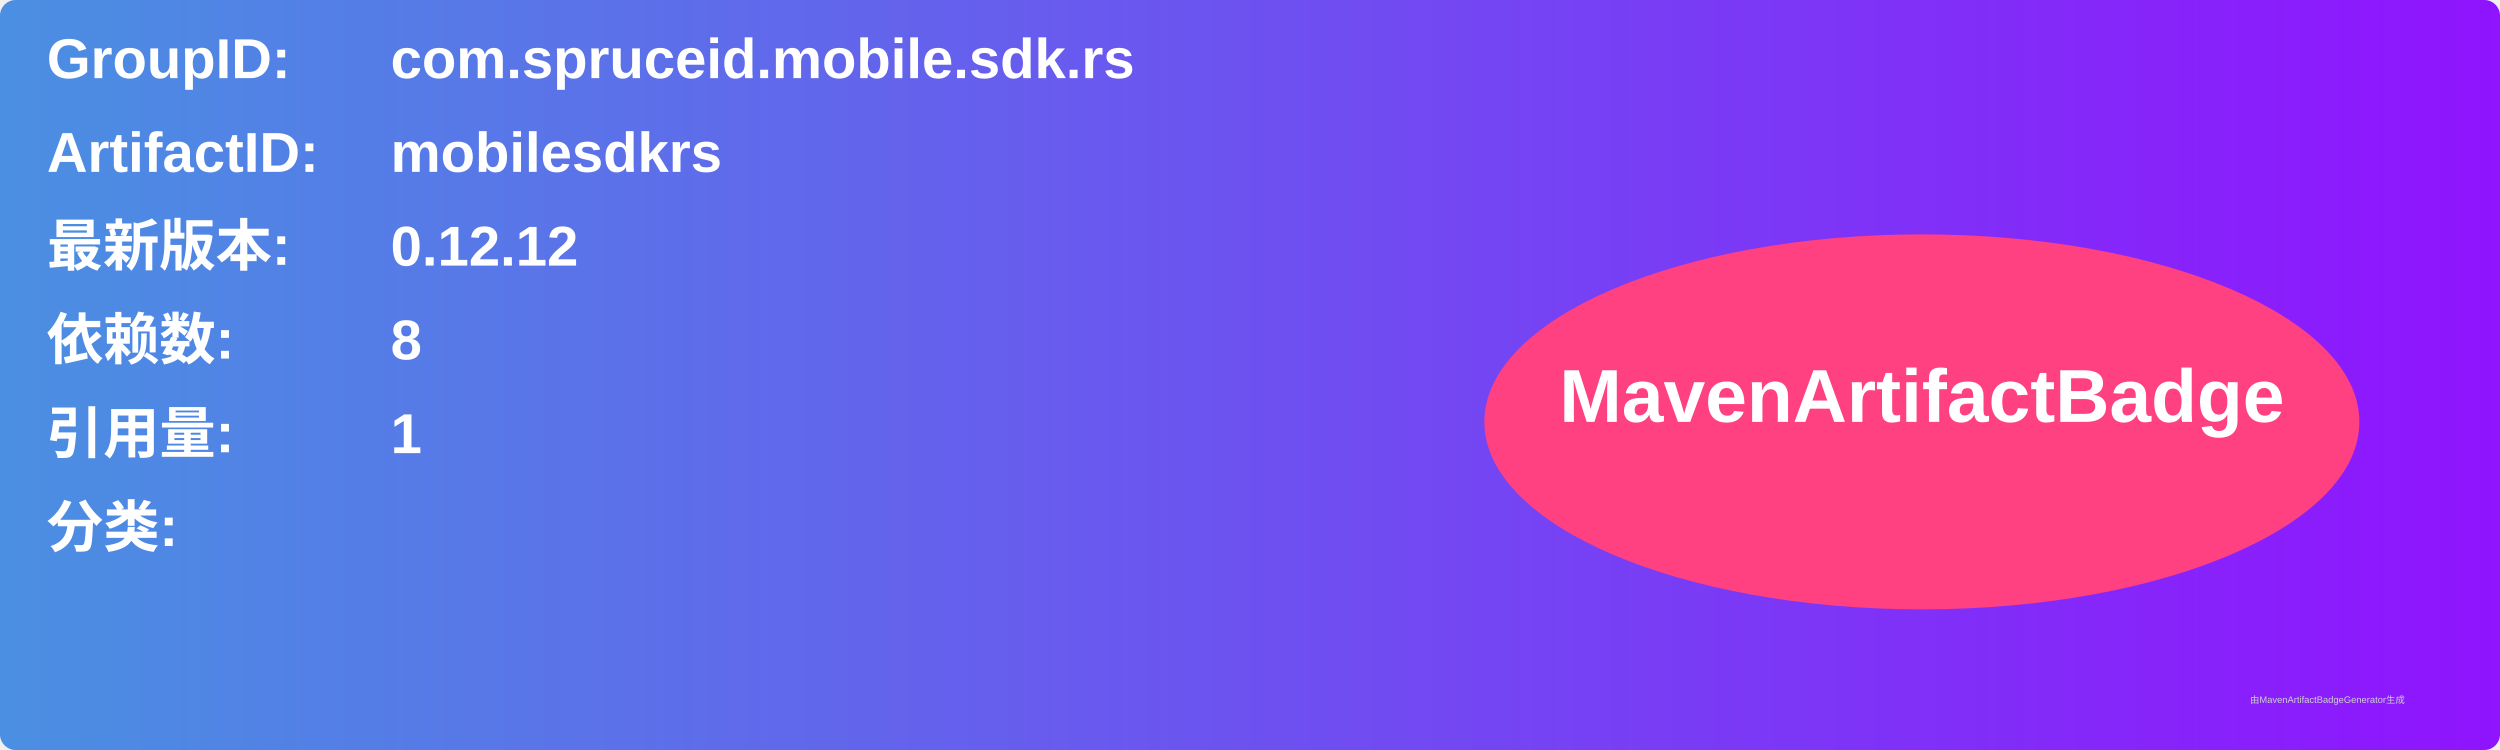
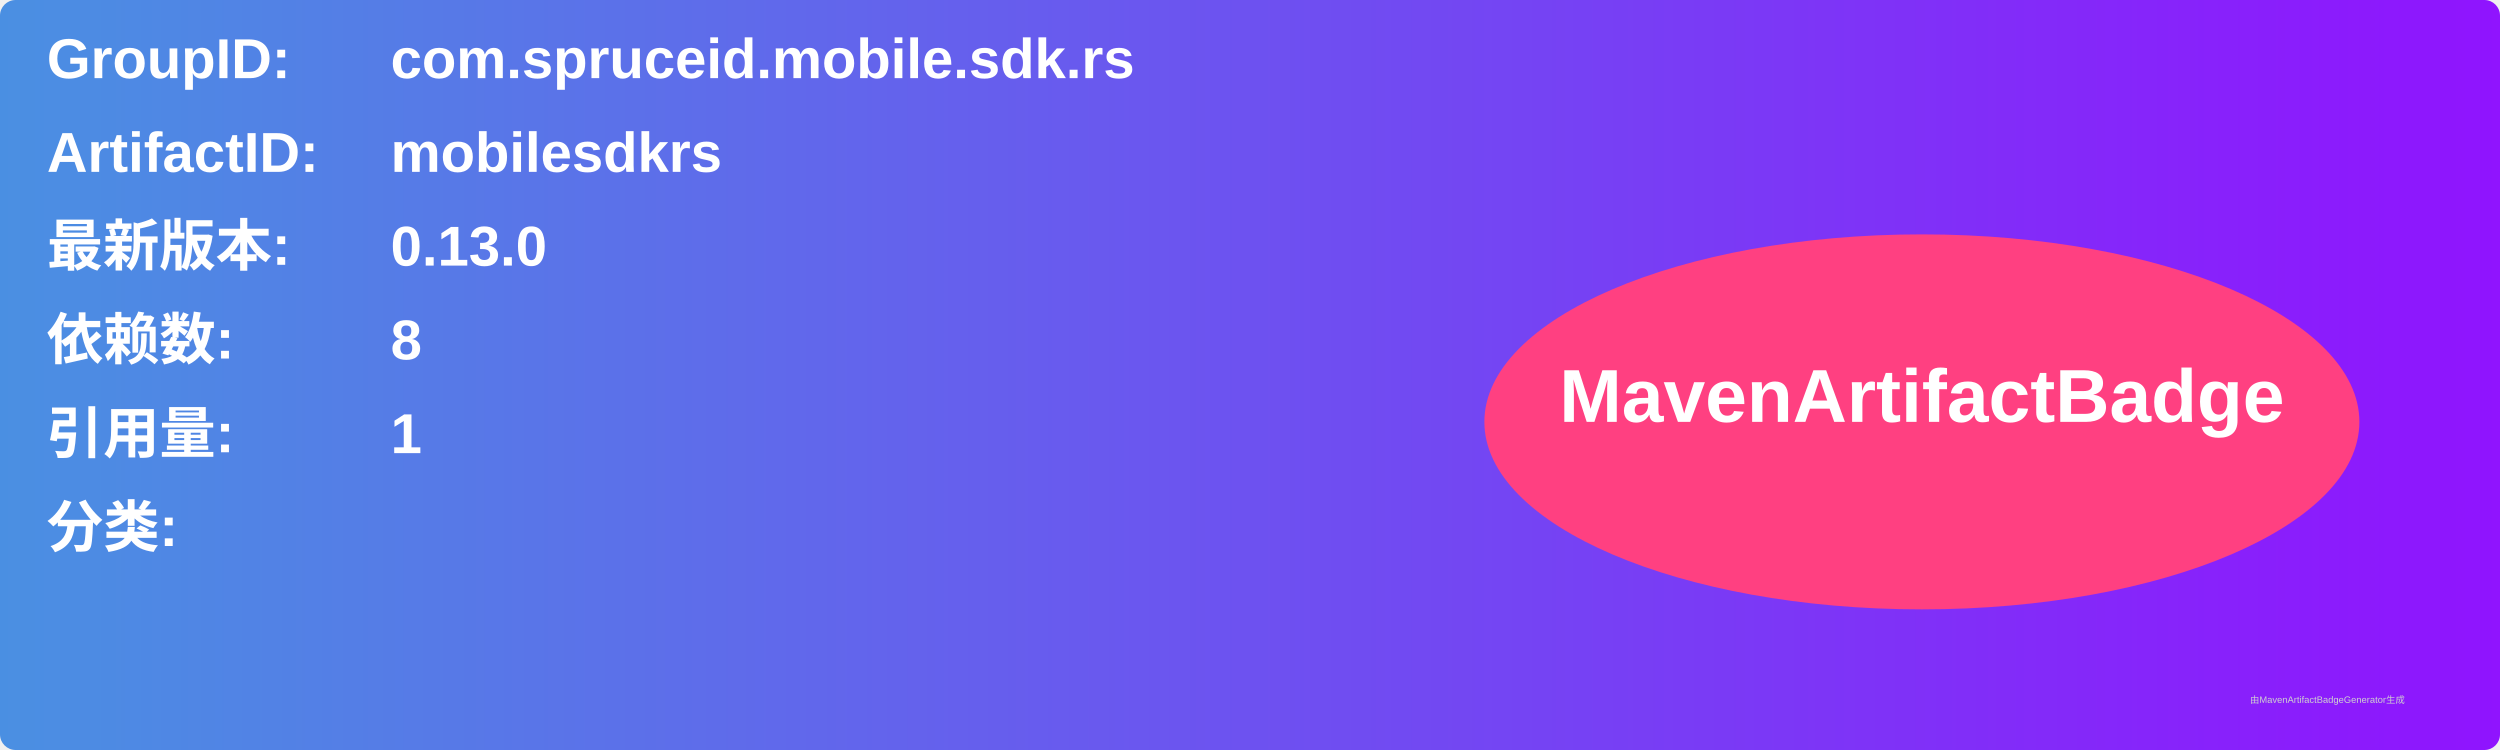
<svg xmlns="http://www.w3.org/2000/svg" width="800" height="240" viewBox="0 0 800 240">
  <linearGradient id="grad" x1="0%" y1="0%" x2="100%" y2="0%">
    <stop offset="0%" stop-color="#4a90e2" />
    <stop offset="100%" stop-color="#9013fe" />
  </linearGradient>
  <rect width="100%" height="100%" rx="5" ry="5" fill="url(#grad)" />
  <g transform="translate(15, 15)">
    <text x="0" y="10" font-family="Arial" font-size="18" fill="white" font-weight="bold" width="260">GroupID:</text>
    <text x="110" y="10" font-family="Arial" font-size="18" fill="white" font-weight="bold" width="460">com.spruceid.mobile.sdk.rs</text>
    <text x="0" y="40" font-family="Arial" font-size="18" fill="white" font-weight="bold" width="260">ArtifactID:</text>
    <text x="110" y="40" font-family="Arial" font-size="18" fill="white" font-weight="bold" width="460">mobilesdkrs</text>
    <text x="0" y="70" font-family="Arial" font-size="18" fill="white" font-weight="bold">最新版本:</text>
    <text x="110" y="70" font-family="Arial" font-size="18" fill="white" font-weight="bold">
-       <tspan font-weight="bold">0.12.12</tspan>
+       <tspan font-weight="bold">0.13.0</tspan>
    </text>
    <text x="0" y="100" font-family="Arial" font-size="18" fill="white" font-weight="bold">依赖数: </text>
    <text x="110" y="100" font-family="Arial" font-size="18" fill="white">
      <tspan font-weight="bold">8</tspan>
    </text>
    <text x="0" y="130" font-family="Arial" font-size="18" fill="white" font-weight="bold">引用量: </text>
    <text x="110" y="130" font-family="Arial" font-size="18" fill="white">
      <tspan font-weight="bold">1</tspan>
    </text>
    <text x="0" y="160" font-family="Arial" font-size="18" fill="white" font-weight="bold">分类:</text>
    <text x="10" y="190" font-family="Arial" font-size="10" fill="white">
      <tspan font-weight="bold" />
    </text>
    <ellipse cx="600" cy="120" rx="140" ry="60" fill="#ff4081" />
    <text x="600" y="120" text-anchor="middle" font-family="Arial" font-size="24" fill="white" font-weight="bold">MavenArtifactBadge</text>
  </g>
  <text x="720" y="225" font-family="Arial" font-size="3" fill="#d0d0d0">由MavenArtifactBadgeGenerator生成</text>
</svg>
